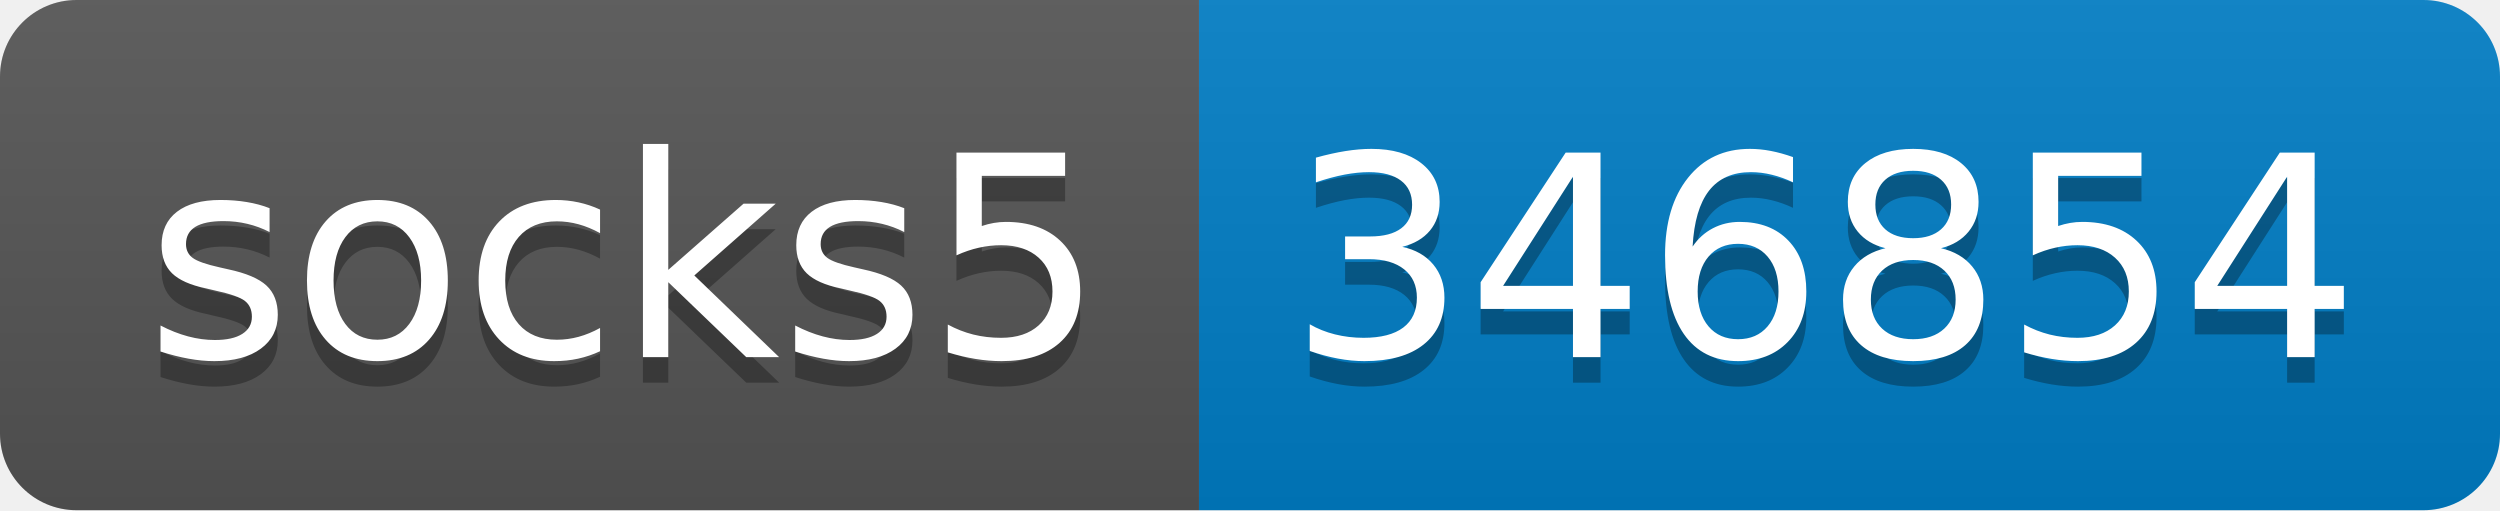
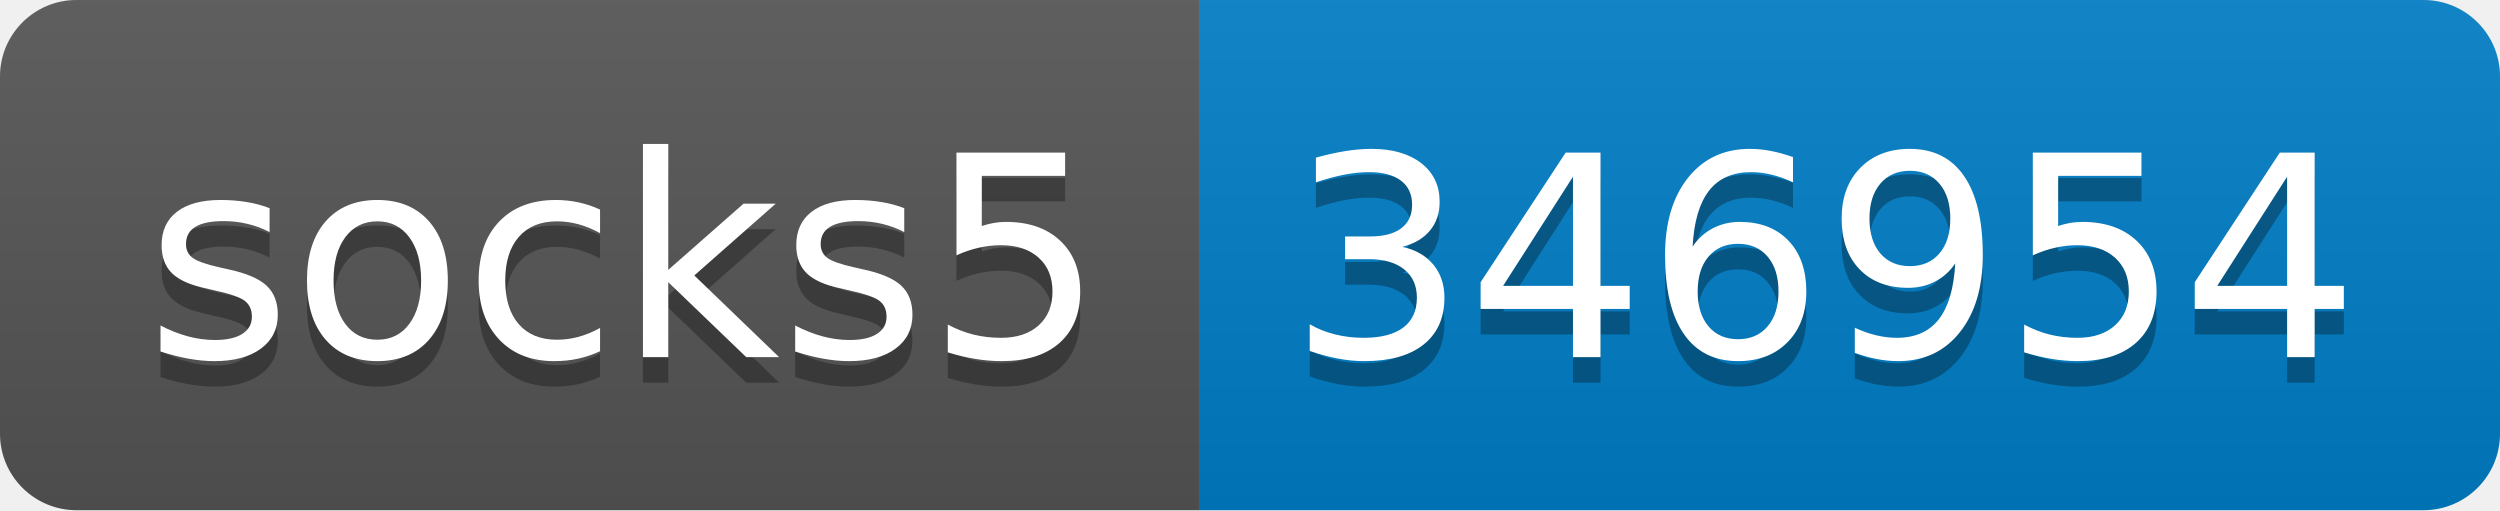
- <svg xmlns="http://www.w3.org/2000/svg" width="98" height="20" role="img" aria-label="socks5: 346854">
+ <svg xmlns="http://www.w3.org/2000/svg" width="98" height="20" role="img" aria-label="socks5: 346954">
  <linearGradient id="s" x2="0" y2="100%">
    <stop offset="0" stop-color="#bbb" stop-opacity=".1" />
    <stop offset="1" stop-opacity=".1" />
  </linearGradient>
  <clipPath id="r">
    <rect width="98" height="20" rx="3" fill="#fff" />
  </clipPath>
  <g clip-path="url(#r)">
    <rect width="47" height="20" fill="#555" />
    <rect x="47" width="51" height="20" fill="#007ec6" />
    <rect width="98" height="20" fill="url(#s)" />
  </g>
  <g fill="#fff" text-anchor="middle" font-family="Verdana,Geneva,DejaVu Sans,sans-serif" text-rendering="geometricPrecision" font-size="110">
    <text aria-hidden="true" x="245" y="150" fill="#010101" fill-opacity=".3" transform="scale(.1)" textLength="370">socks5</text>
    <text x="245" y="140" transform="scale(.1)" fill="#fff" textLength="370">socks5</text>
-     <text aria-hidden="true" x="715" y="150" fill="#010101" fill-opacity=".3" transform="scale(.1)" textLength="410">346854</text>
-     <text x="715" y="140" transform="scale(.1)" fill="#fff" textLength="410">346854</text>
+     <text aria-hidden="true" x="715" y="150" fill="#010101" fill-opacity=".3" transform="scale(.1)" textLength="410">346954</text>
+     <text x="715" y="140" transform="scale(.1)" fill="#fff" textLength="410">346954</text>
  </g>
</svg>
